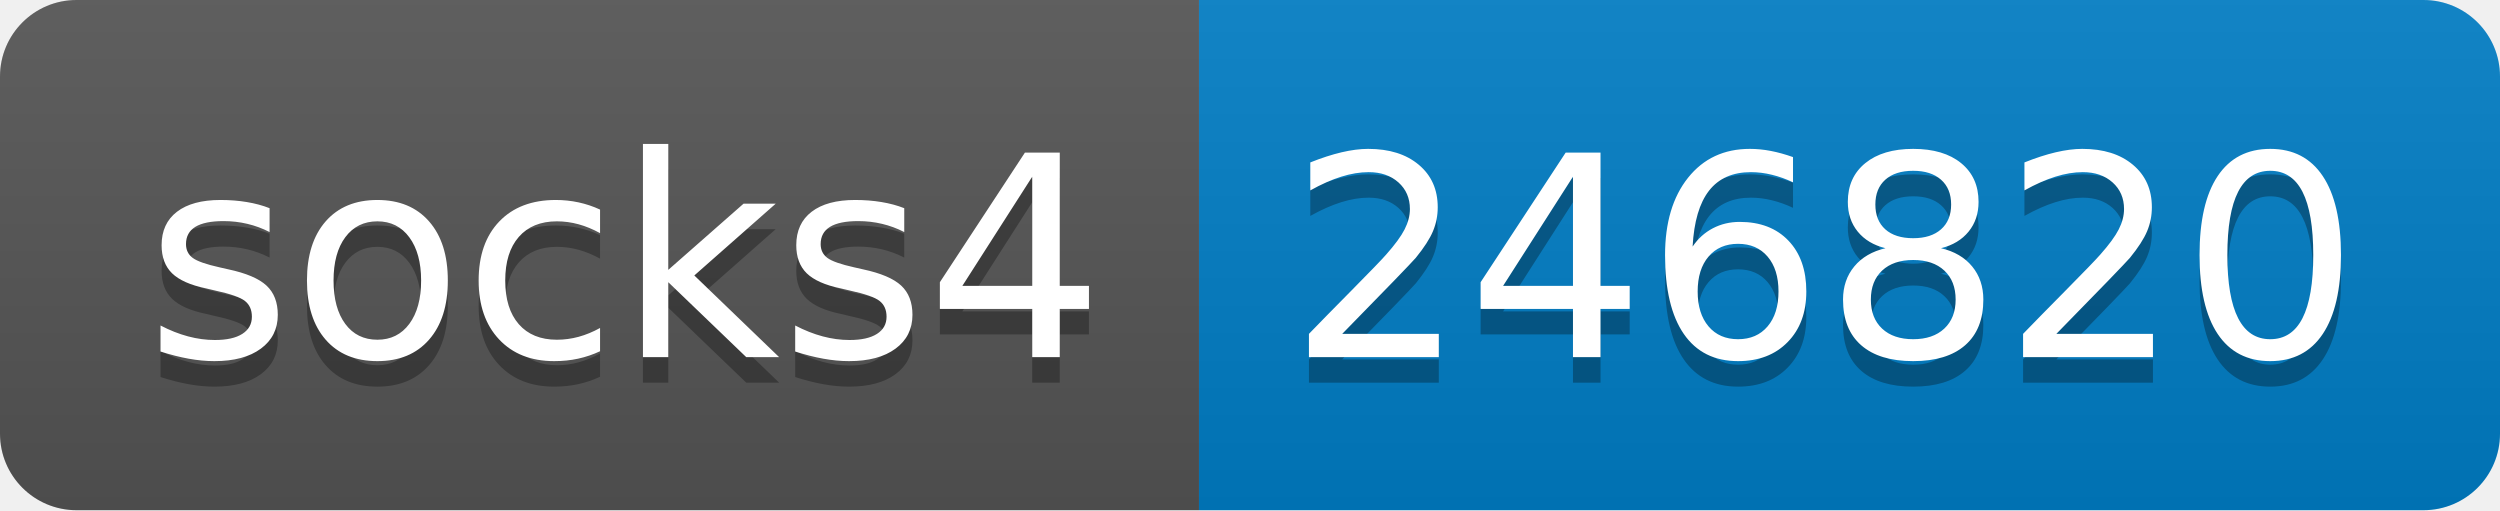
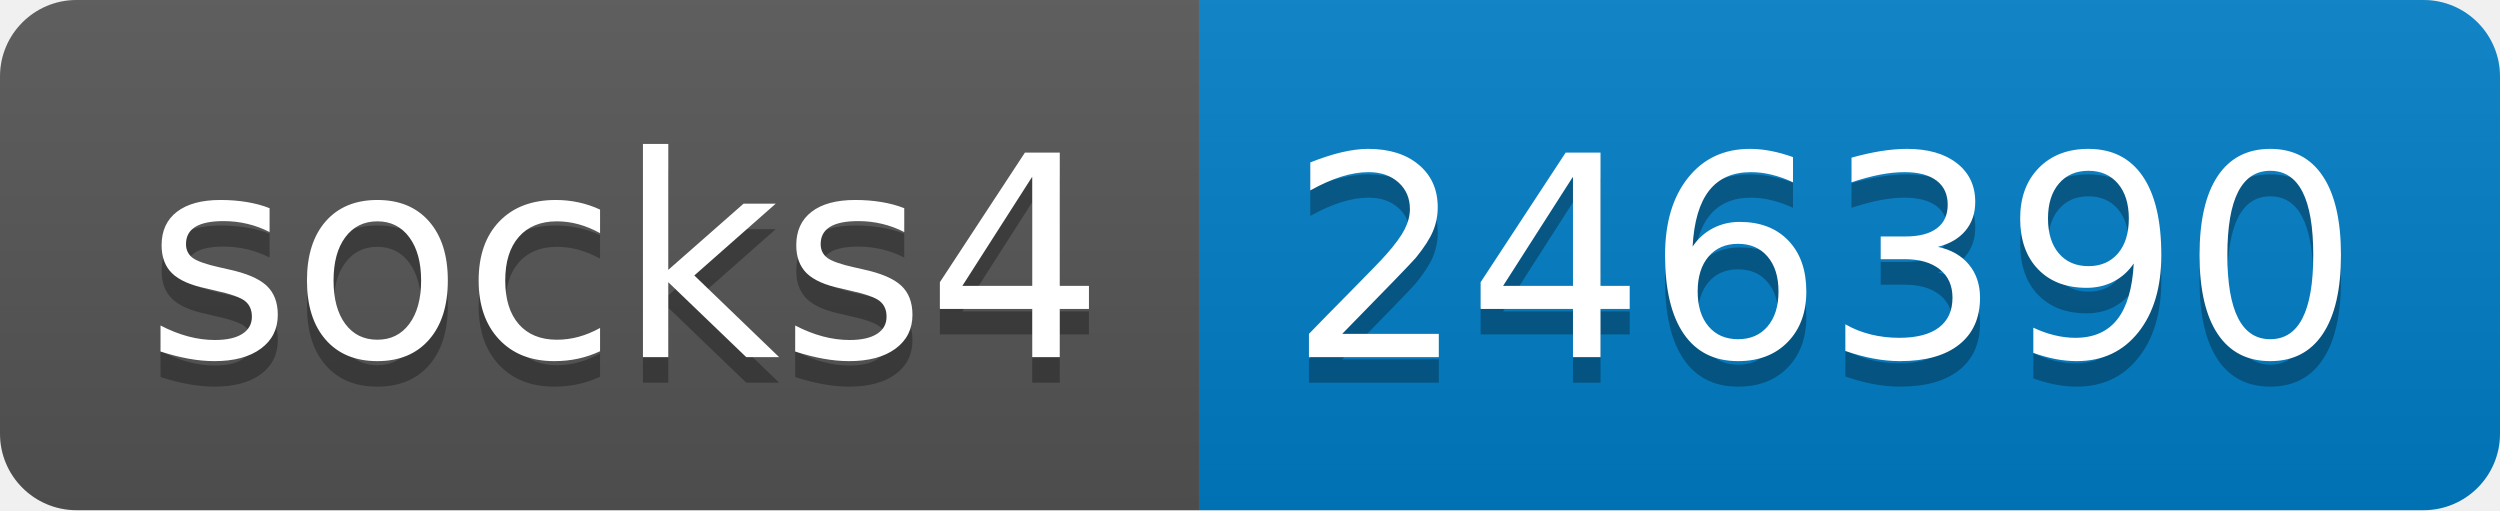
- <svg xmlns="http://www.w3.org/2000/svg" width="98" height="20" role="img" aria-label="socks4: 246820">
+ <svg xmlns="http://www.w3.org/2000/svg" width="98" height="20" role="img" aria-label="socks4: 246390">
  <linearGradient id="s" x2="0" y2="100%">
    <stop offset="0" stop-color="#bbb" stop-opacity=".1" />
    <stop offset="1" stop-opacity=".1" />
  </linearGradient>
  <clipPath id="r">
    <rect width="98" height="20" rx="3" fill="#fff" />
  </clipPath>
  <g clip-path="url(#r)">
    <rect width="47" height="20" fill="#555" />
    <rect x="47" width="51" height="20" fill="#007ec6" />
    <rect width="98" height="20" fill="url(#s)" />
  </g>
  <g fill="#fff" text-anchor="middle" font-family="Verdana,Geneva,DejaVu Sans,sans-serif" text-rendering="geometricPrecision" font-size="110">
    <text aria-hidden="true" x="245" y="150" fill="#010101" fill-opacity=".3" transform="scale(.1)" textLength="370">socks4</text>
    <text x="245" y="140" transform="scale(.1)" fill="#fff" textLength="370">socks4</text>
-     <text aria-hidden="true" x="715" y="150" fill="#010101" fill-opacity=".3" transform="scale(.1)" textLength="410">246820</text>
-     <text x="715" y="140" transform="scale(.1)" fill="#fff" textLength="410">246820</text>
+     <text aria-hidden="true" x="715" y="150" fill="#010101" fill-opacity=".3" transform="scale(.1)" textLength="410">246390</text>
+     <text x="715" y="140" transform="scale(.1)" fill="#fff" textLength="410">246390</text>
  </g>
</svg>
